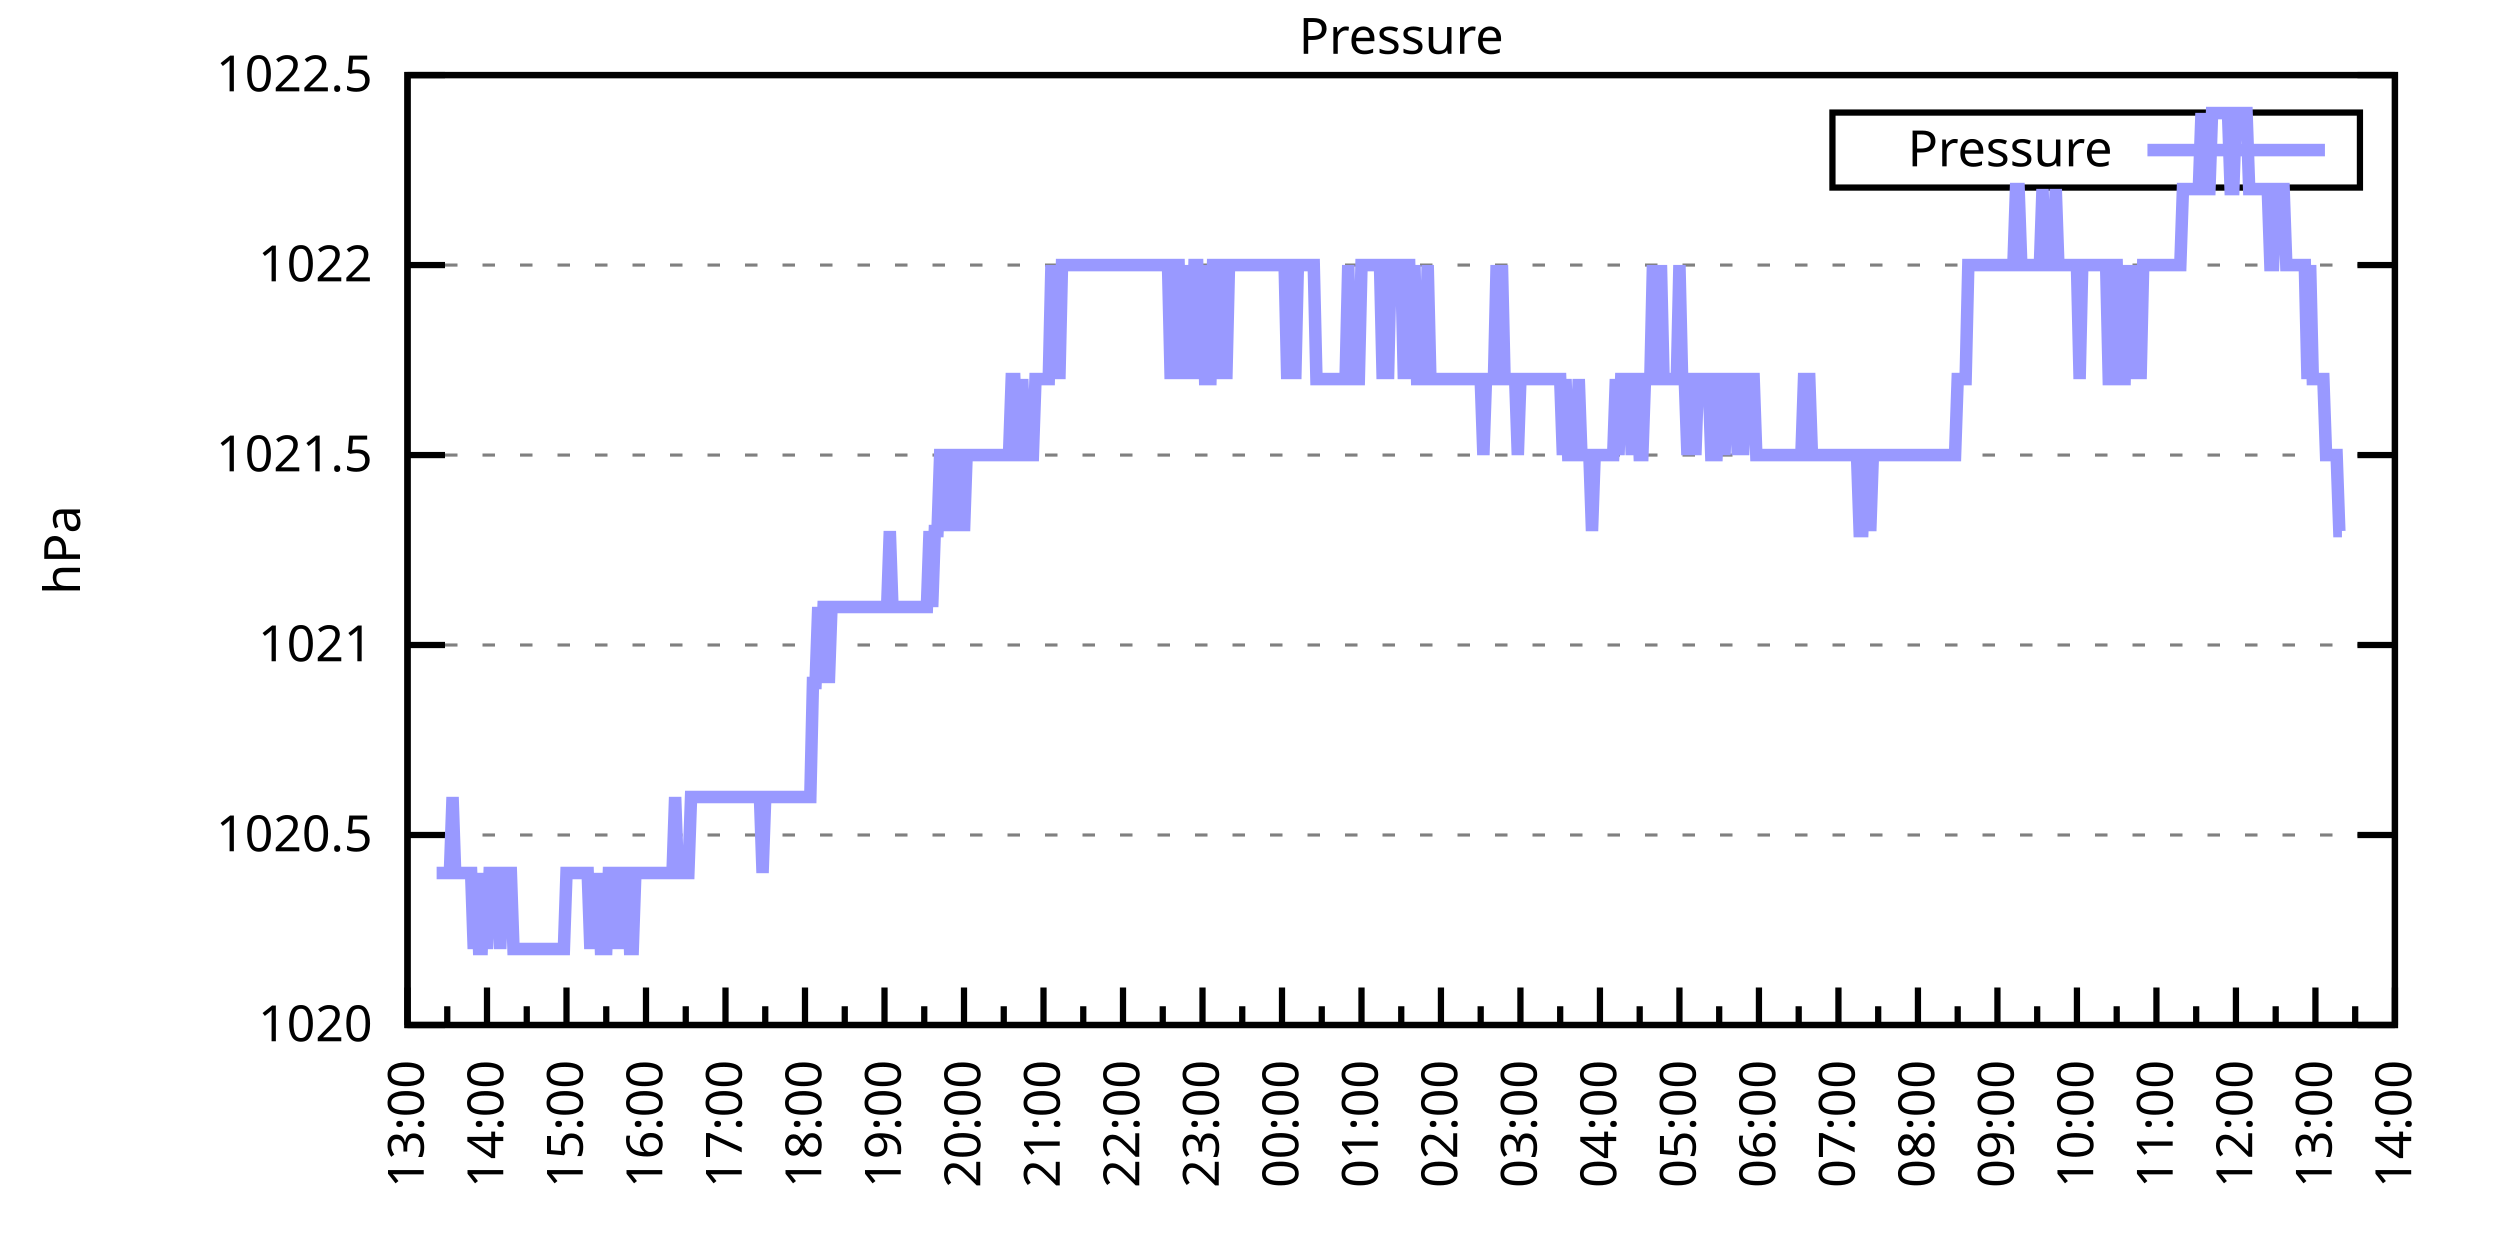
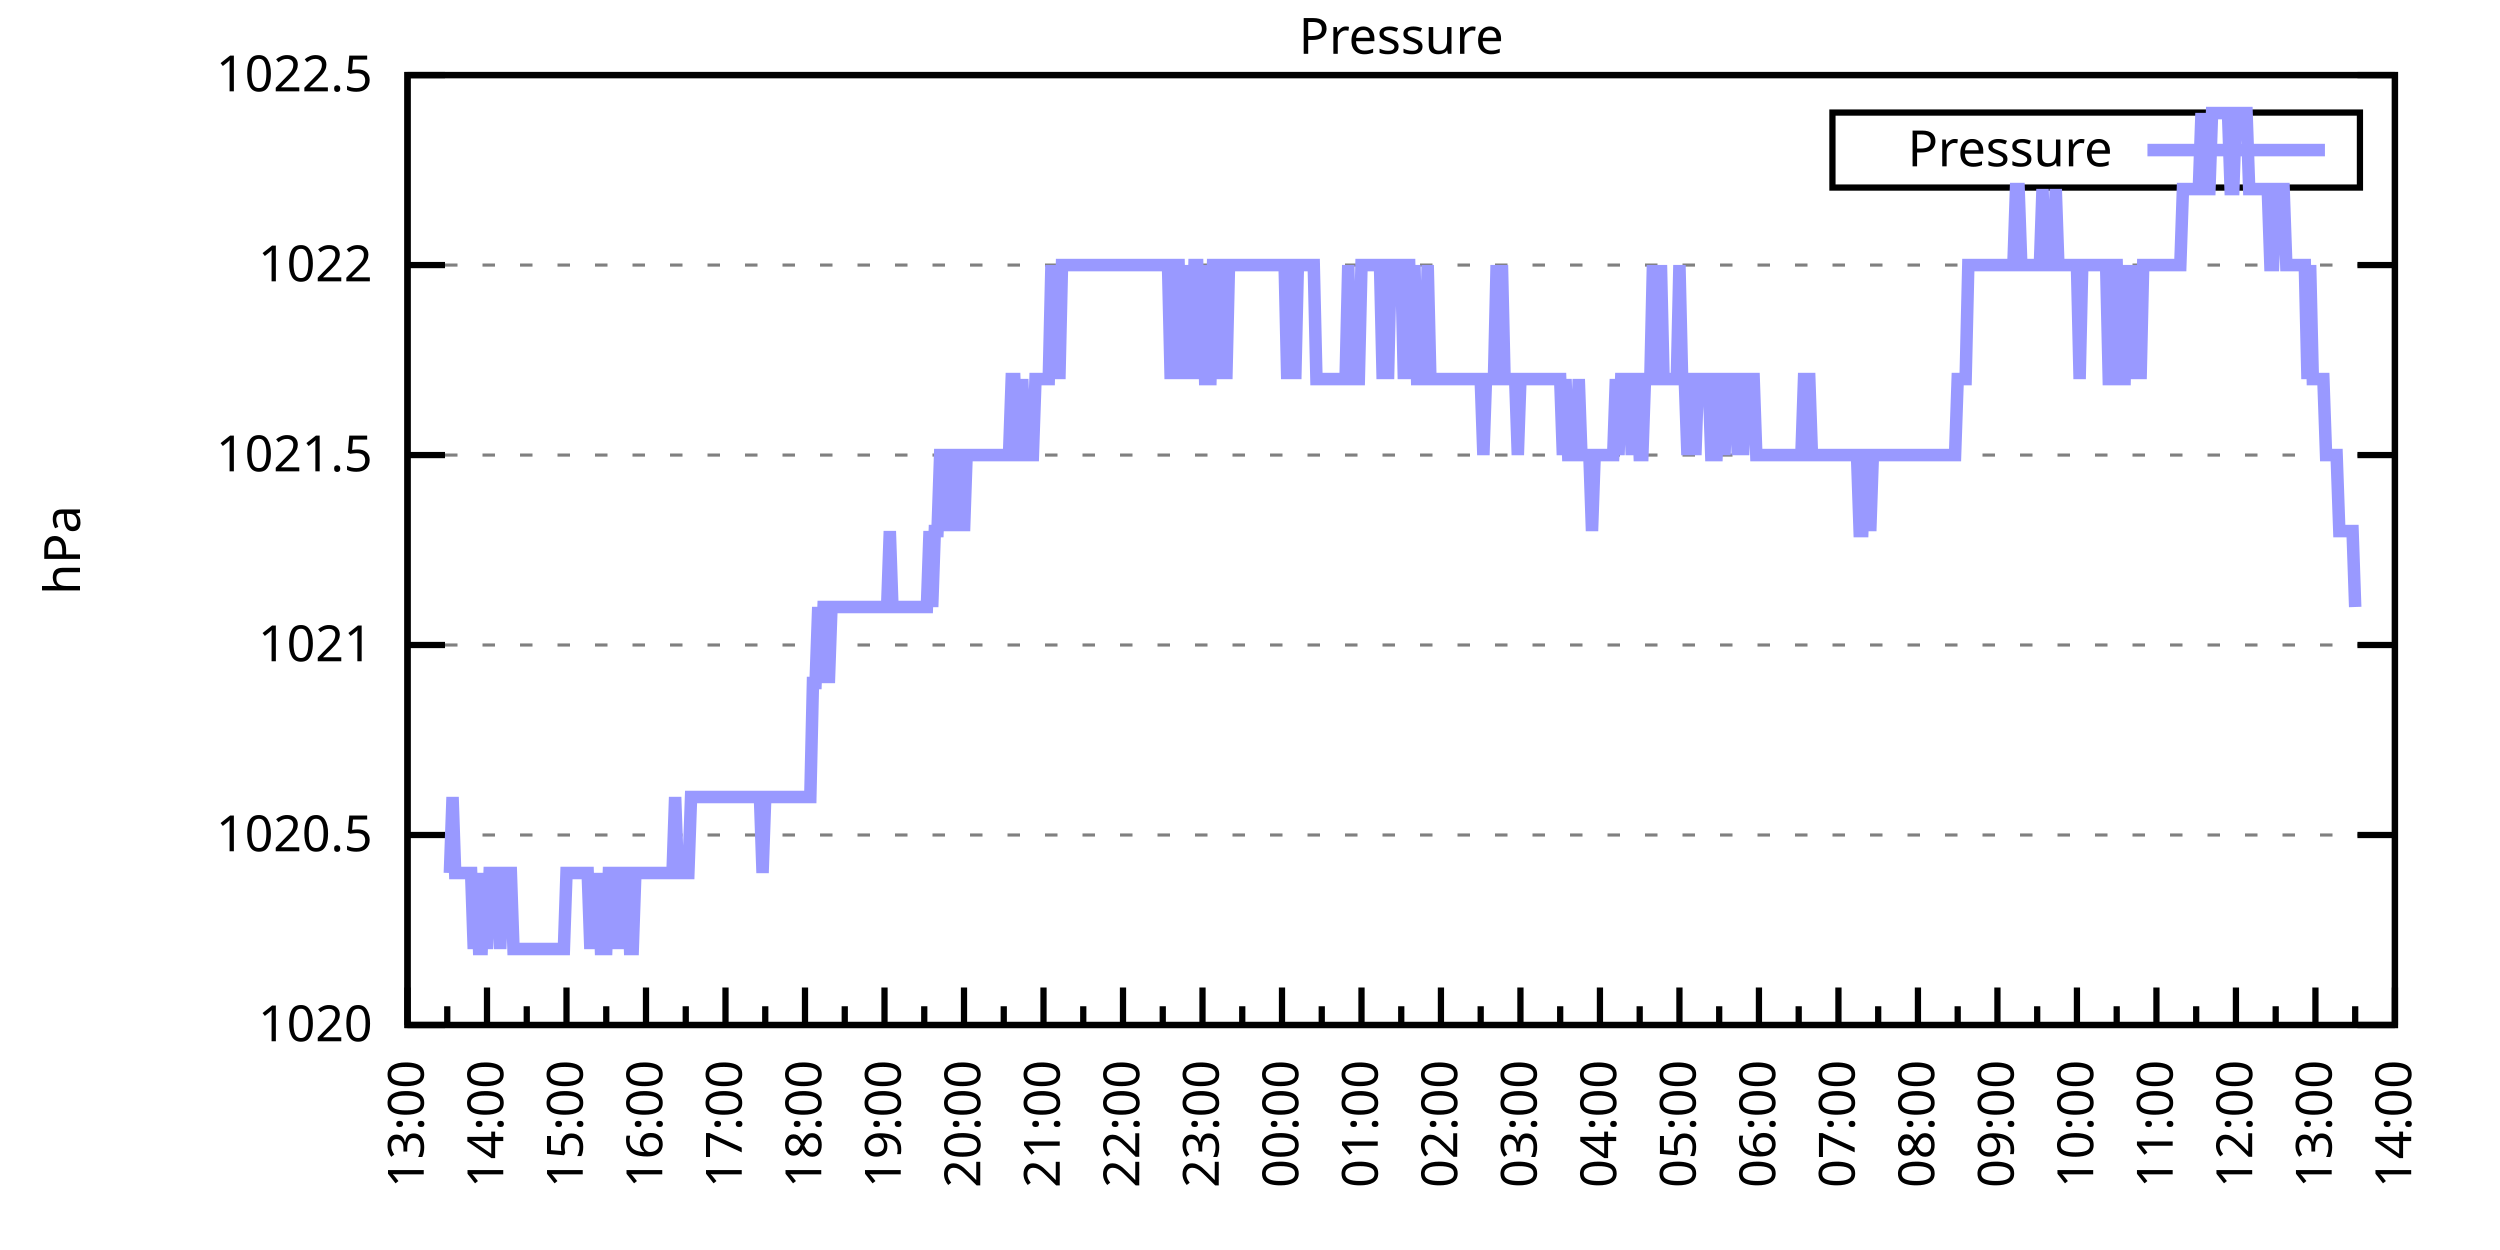
<svg xmlns="http://www.w3.org/2000/svg" xmlns:xlink="http://www.w3.org/1999/xlink" width="400" height="200" viewBox="0 0 400 200">
  <g id="gnuplot_canvas">
    <rect x="0" y="0" width="400" height="200" fill="none" />
    <defs>
      <circle id="gpDot" r="0.5" stroke-width="0.5" stroke="currentColor" />
      <path id="gpPt0" stroke-width="0.333" stroke="currentColor" d="M-1,0 h2 M0,-1 v2" />
      <path id="gpPt1" stroke-width="0.333" stroke="currentColor" d="M-1,-1 L1,1 M1,-1 L-1,1" />
      <path id="gpPt2" stroke-width="0.333" stroke="currentColor" d="M-1,0 L1,0 M0,-1 L0,1 M-1,-1 L1,1 M-1,1 L1,-1" />
      <rect id="gpPt3" stroke-width="0.333" stroke="currentColor" x="-1" y="-1" width="2" height="2" />
      <rect id="gpPt4" stroke-width="0.333" stroke="currentColor" fill="currentColor" x="-1" y="-1" width="2" height="2" />
      <circle id="gpPt5" stroke-width="0.333" stroke="currentColor" cx="0" cy="0" r="1" />
      <use xlink:href="#gpPt5" id="gpPt6" fill="currentColor" stroke="none" />
      <path id="gpPt7" stroke-width="0.333" stroke="currentColor" d="M0,-1.33 L-1.33,0.67 L1.33,0.67 z" />
      <use xlink:href="#gpPt7" id="gpPt8" fill="currentColor" stroke="none" />
      <use xlink:href="#gpPt7" id="gpPt9" stroke="currentColor" transform="rotate(180)" />
      <use xlink:href="#gpPt9" id="gpPt10" fill="currentColor" stroke="none" />
      <use xlink:href="#gpPt3" id="gpPt11" stroke="currentColor" transform="rotate(45)" />
      <use xlink:href="#gpPt11" id="gpPt12" fill="currentColor" stroke="none" />
      <path id="gpPt13" stroke-width="0.333" stroke="currentColor" d="M0,1.330 L1.265,0.411 L0.782,-1.067 L-0.782,-1.076 L-1.265,0.411 z" />
      <use xlink:href="#gpPt13" id="gpPt14" fill="currentColor" stroke="none" />
      <filter id="textbox" filterUnits="objectBoundingBox" x="0" y="0" height="1" width="1">
        <feFlood flood-color="white" flood-opacity="1" result="bgnd" />
        <feComposite in="SourceGraphic" in2="bgnd" operator="atop" />
      </filter>
      <filter id="greybox" filterUnits="objectBoundingBox" x="0" y="0" height="1" width="1">
        <feFlood flood-color="lightgrey" flood-opacity="1" result="grey" />
        <feComposite in="SourceGraphic" in2="grey" operator="atop" />
      </filter>
    </defs>
    <g fill="none" color="white" stroke="currentColor" stroke-width="1.00" stroke-linecap="butt" stroke-linejoin="miter">
</g>
    <g fill="none" color="black" stroke="currentColor" stroke-width="1.00" stroke-linecap="butt" stroke-linejoin="miter">
      <g stroke="none" shape-rendering="crispEdges">
        <polygon fill="rgb(255, 255, 255)" points="65.20,164.00 383.18,164.00 383.18,12.02 65.20,12.02 " />
      </g>
    </g>
    <g fill="none" color="black" stroke="currentColor" stroke-width="1.00" stroke-linecap="butt" stroke-linejoin="miter">
</g>
    <g fill="none" color="black" stroke="black" stroke-width="0.50" stroke-linecap="butt" stroke-linejoin="miter">
</g>
    <g fill="none" color="gray" stroke="currentColor" stroke-width="0.50" stroke-linecap="butt" stroke-linejoin="miter">
      <path stroke="gray" stroke-dasharray="2,4" class="gridline" d="M65.20,164.00 L383.19,164.00  " />
    </g>
    <g fill="none" color="gray" stroke="gray" stroke-width="1.00" stroke-linecap="butt" stroke-linejoin="miter">
</g>
    <g fill="none" color="black" stroke="currentColor" stroke-width="1.00" stroke-linecap="butt" stroke-linejoin="miter">
      <path stroke="black" d="M65.20,164.00 L71.20,164.00 M383.19,164.00 L377.19,164.00  " />
      <g transform="translate(59.60,166.60)" stroke="none" fill="black" font-family="Sans" font-size="8.00" text-anchor="end">
        <text>
          <tspan font-family="Sans"> 1020</tspan>
        </text>
      </g>
    </g>
    <g fill="none" color="black" stroke="currentColor" stroke-width="1.00" stroke-linecap="butt" stroke-linejoin="miter">
</g>
    <g fill="none" color="black" stroke="black" stroke-width="0.50" stroke-linecap="butt" stroke-linejoin="miter">
</g>
    <g fill="none" color="gray" stroke="currentColor" stroke-width="0.50" stroke-linecap="butt" stroke-linejoin="miter">
      <path stroke="gray" stroke-dasharray="2,4" class="gridline" d="M65.20,133.60 L383.19,133.60  " />
    </g>
    <g fill="none" color="gray" stroke="gray" stroke-width="1.00" stroke-linecap="butt" stroke-linejoin="miter">
</g>
    <g fill="none" color="black" stroke="currentColor" stroke-width="1.00" stroke-linecap="butt" stroke-linejoin="miter">
      <path stroke="black" d="M65.20,133.60 L71.20,133.60 M383.19,133.60 L377.19,133.60  " />
      <g transform="translate(59.60,136.20)" stroke="none" fill="black" font-family="Sans" font-size="8.00" text-anchor="end">
        <text>
          <tspan font-family="Sans"> 1020.5</tspan>
        </text>
      </g>
    </g>
    <g fill="none" color="black" stroke="currentColor" stroke-width="1.00" stroke-linecap="butt" stroke-linejoin="miter">
</g>
    <g fill="none" color="black" stroke="black" stroke-width="0.50" stroke-linecap="butt" stroke-linejoin="miter">
</g>
    <g fill="none" color="gray" stroke="currentColor" stroke-width="0.50" stroke-linecap="butt" stroke-linejoin="miter">
      <path stroke="gray" stroke-dasharray="2,4" class="gridline" d="M65.20,103.20 L383.19,103.20  " />
    </g>
    <g fill="none" color="gray" stroke="gray" stroke-width="1.00" stroke-linecap="butt" stroke-linejoin="miter">
</g>
    <g fill="none" color="black" stroke="currentColor" stroke-width="1.00" stroke-linecap="butt" stroke-linejoin="miter">
      <path stroke="black" d="M65.20,103.20 L71.20,103.20 M383.19,103.20 L377.19,103.20  " />
      <g transform="translate(59.60,105.80)" stroke="none" fill="black" font-family="Sans" font-size="8.00" text-anchor="end">
        <text>
          <tspan font-family="Sans"> 1021</tspan>
        </text>
      </g>
    </g>
    <g fill="none" color="black" stroke="currentColor" stroke-width="1.00" stroke-linecap="butt" stroke-linejoin="miter">
</g>
    <g fill="none" color="black" stroke="black" stroke-width="0.50" stroke-linecap="butt" stroke-linejoin="miter">
</g>
    <g fill="none" color="gray" stroke="currentColor" stroke-width="0.50" stroke-linecap="butt" stroke-linejoin="miter">
      <path stroke="gray" stroke-dasharray="2,4" class="gridline" d="M65.20,72.81 L383.19,72.81  " />
    </g>
    <g fill="none" color="gray" stroke="gray" stroke-width="1.00" stroke-linecap="butt" stroke-linejoin="miter">
</g>
    <g fill="none" color="black" stroke="currentColor" stroke-width="1.00" stroke-linecap="butt" stroke-linejoin="miter">
      <path stroke="black" d="M65.20,72.81 L71.20,72.81 M383.19,72.81 L377.19,72.81  " />
      <g transform="translate(59.60,75.41)" stroke="none" fill="black" font-family="Sans" font-size="8.00" text-anchor="end">
        <text>
          <tspan font-family="Sans"> 1021.5</tspan>
        </text>
      </g>
    </g>
    <g fill="none" color="black" stroke="currentColor" stroke-width="1.00" stroke-linecap="butt" stroke-linejoin="miter">
</g>
    <g fill="none" color="black" stroke="black" stroke-width="0.50" stroke-linecap="butt" stroke-linejoin="miter">
</g>
    <g fill="none" color="gray" stroke="currentColor" stroke-width="0.50" stroke-linecap="butt" stroke-linejoin="miter">
      <path stroke="gray" stroke-dasharray="2,4" class="gridline" d="M65.20,42.41 L383.19,42.41  " />
    </g>
    <g fill="none" color="gray" stroke="gray" stroke-width="1.00" stroke-linecap="butt" stroke-linejoin="miter">
</g>
    <g fill="none" color="black" stroke="currentColor" stroke-width="1.00" stroke-linecap="butt" stroke-linejoin="miter">
      <path stroke="black" d="M65.20,42.41 L71.20,42.41 M383.19,42.41 L377.19,42.41  " />
      <g transform="translate(59.60,45.01)" stroke="none" fill="black" font-family="Sans" font-size="8.00" text-anchor="end">
        <text>
          <tspan font-family="Sans"> 1022</tspan>
        </text>
      </g>
    </g>
    <g fill="none" color="black" stroke="currentColor" stroke-width="1.00" stroke-linecap="butt" stroke-linejoin="miter">
</g>
    <g fill="none" color="black" stroke="black" stroke-width="0.50" stroke-linecap="butt" stroke-linejoin="miter">
</g>
    <g fill="none" color="gray" stroke="currentColor" stroke-width="0.50" stroke-linecap="butt" stroke-linejoin="miter">
      <path stroke="gray" stroke-dasharray="2,4" class="gridline" d="M65.20,12.01 L383.19,12.01  " />
    </g>
    <g fill="none" color="gray" stroke="gray" stroke-width="1.00" stroke-linecap="butt" stroke-linejoin="miter">
</g>
    <g fill="none" color="black" stroke="currentColor" stroke-width="1.00" stroke-linecap="butt" stroke-linejoin="miter">
      <path stroke="black" d="M65.20,12.01 L71.20,12.01 M383.19,12.01 L377.19,12.01  " />
      <g transform="translate(59.60,14.61)" stroke="none" fill="black" font-family="Sans" font-size="8.00" text-anchor="end">
        <text>
          <tspan font-family="Sans"> 1022.5</tspan>
        </text>
      </g>
    </g>
    <g fill="none" color="black" stroke="currentColor" stroke-width="1.00" stroke-linecap="butt" stroke-linejoin="miter">
      <path stroke="black" d="M65.20,164.00 L65.20,158.00  " />
      <g transform="translate(67.80,169.60) rotate(270)" stroke="none" fill="black" font-family="Sans" font-size="8.00" text-anchor="end">
        <text>
          <tspan font-family="Sans">13:00</tspan>
        </text>
      </g>
    </g>
    <g fill="none" color="black" stroke="currentColor" stroke-width="1.00" stroke-linecap="butt" stroke-linejoin="miter">
      <path stroke="black" d="M71.56,164.00 L71.56,161.00 M77.92,164.00 L77.92,158.00  " />
      <g transform="translate(80.52,169.60) rotate(270)" stroke="none" fill="black" font-family="Sans" font-size="8.00" text-anchor="end">
        <text>
          <tspan font-family="Sans">14:00</tspan>
        </text>
      </g>
    </g>
    <g fill="none" color="black" stroke="currentColor" stroke-width="1.00" stroke-linecap="butt" stroke-linejoin="miter">
      <path stroke="black" d="M84.28,164.00 L84.28,161.00 M90.64,164.00 L90.64,158.00  " />
      <g transform="translate(93.24,169.60) rotate(270)" stroke="none" fill="black" font-family="Sans" font-size="8.00" text-anchor="end">
        <text>
          <tspan font-family="Sans">15:00</tspan>
        </text>
      </g>
    </g>
    <g fill="none" color="black" stroke="currentColor" stroke-width="1.00" stroke-linecap="butt" stroke-linejoin="miter">
      <path stroke="black" d="M97.00,164.00 L97.00,161.00 M103.36,164.00 L103.36,158.00  " />
      <g transform="translate(105.96,169.60) rotate(270)" stroke="none" fill="black" font-family="Sans" font-size="8.00" text-anchor="end">
        <text>
          <tspan font-family="Sans">16:00</tspan>
        </text>
      </g>
    </g>
    <g fill="none" color="black" stroke="currentColor" stroke-width="1.00" stroke-linecap="butt" stroke-linejoin="miter">
      <path stroke="black" d="M109.72,164.00 L109.72,161.00 M116.08,164.00 L116.08,158.00  " />
      <g transform="translate(118.68,169.60) rotate(270)" stroke="none" fill="black" font-family="Sans" font-size="8.00" text-anchor="end">
        <text>
          <tspan font-family="Sans">17:00</tspan>
        </text>
      </g>
    </g>
    <g fill="none" color="black" stroke="currentColor" stroke-width="1.00" stroke-linecap="butt" stroke-linejoin="miter">
      <path stroke="black" d="M122.44,164.00 L122.44,161.00 M128.80,164.00 L128.80,158.00  " />
      <g transform="translate(131.40,169.60) rotate(270)" stroke="none" fill="black" font-family="Sans" font-size="8.00" text-anchor="end">
        <text>
          <tspan font-family="Sans">18:00</tspan>
        </text>
      </g>
    </g>
    <g fill="none" color="black" stroke="currentColor" stroke-width="1.00" stroke-linecap="butt" stroke-linejoin="miter">
      <path stroke="black" d="M135.16,164.00 L135.16,161.00 M141.52,164.00 L141.52,158.00  " />
      <g transform="translate(144.12,169.60) rotate(270)" stroke="none" fill="black" font-family="Sans" font-size="8.00" text-anchor="end">
        <text>
          <tspan font-family="Sans">19:00</tspan>
        </text>
      </g>
    </g>
    <g fill="none" color="black" stroke="currentColor" stroke-width="1.00" stroke-linecap="butt" stroke-linejoin="miter">
      <path stroke="black" d="M147.88,164.00 L147.88,161.00 M154.24,164.00 L154.24,158.00  " />
      <g transform="translate(156.84,169.60) rotate(270)" stroke="none" fill="black" font-family="Sans" font-size="8.00" text-anchor="end">
        <text>
          <tspan font-family="Sans">20:00</tspan>
        </text>
      </g>
    </g>
    <g fill="none" color="black" stroke="currentColor" stroke-width="1.00" stroke-linecap="butt" stroke-linejoin="miter">
      <path stroke="black" d="M160.60,164.00 L160.60,161.00 M166.96,164.00 L166.96,158.00  " />
      <g transform="translate(169.56,169.60) rotate(270)" stroke="none" fill="black" font-family="Sans" font-size="8.00" text-anchor="end">
        <text>
          <tspan font-family="Sans">21:00</tspan>
        </text>
      </g>
    </g>
    <g fill="none" color="black" stroke="currentColor" stroke-width="1.00" stroke-linecap="butt" stroke-linejoin="miter">
      <path stroke="black" d="M173.32,164.00 L173.32,161.00 M179.68,164.00 L179.68,158.00  " />
      <g transform="translate(182.28,169.60) rotate(270)" stroke="none" fill="black" font-family="Sans" font-size="8.00" text-anchor="end">
        <text>
          <tspan font-family="Sans">22:00</tspan>
        </text>
      </g>
    </g>
    <g fill="none" color="black" stroke="currentColor" stroke-width="1.00" stroke-linecap="butt" stroke-linejoin="miter">
      <path stroke="black" d="M186.04,164.00 L186.04,161.00 M192.40,164.00 L192.40,158.00  " />
      <g transform="translate(195.00,169.60) rotate(270)" stroke="none" fill="black" font-family="Sans" font-size="8.00" text-anchor="end">
        <text>
          <tspan font-family="Sans">23:00</tspan>
        </text>
      </g>
    </g>
    <g fill="none" color="black" stroke="currentColor" stroke-width="1.00" stroke-linecap="butt" stroke-linejoin="miter">
      <path stroke="black" d="M198.76,164.00 L198.76,161.00 M205.12,164.00 L205.12,158.00  " />
      <g transform="translate(207.72,169.60) rotate(270)" stroke="none" fill="black" font-family="Sans" font-size="8.00" text-anchor="end">
        <text>
          <tspan font-family="Sans">00:00</tspan>
        </text>
      </g>
    </g>
    <g fill="none" color="black" stroke="currentColor" stroke-width="1.00" stroke-linecap="butt" stroke-linejoin="miter">
      <path stroke="black" d="M211.48,164.00 L211.48,161.00 M217.84,164.00 L217.84,158.00  " />
      <g transform="translate(220.44,169.60) rotate(270)" stroke="none" fill="black" font-family="Sans" font-size="8.00" text-anchor="end">
        <text>
          <tspan font-family="Sans">01:00</tspan>
        </text>
      </g>
    </g>
    <g fill="none" color="black" stroke="currentColor" stroke-width="1.00" stroke-linecap="butt" stroke-linejoin="miter">
      <path stroke="black" d="M224.20,164.00 L224.20,161.00 M230.55,164.00 L230.55,158.00  " />
      <g transform="translate(233.15,169.60) rotate(270)" stroke="none" fill="black" font-family="Sans" font-size="8.00" text-anchor="end">
        <text>
          <tspan font-family="Sans">02:00</tspan>
        </text>
      </g>
    </g>
    <g fill="none" color="black" stroke="currentColor" stroke-width="1.00" stroke-linecap="butt" stroke-linejoin="miter">
      <path stroke="black" d="M236.91,164.00 L236.91,161.00 M243.27,164.00 L243.27,158.00  " />
      <g transform="translate(245.87,169.60) rotate(270)" stroke="none" fill="black" font-family="Sans" font-size="8.00" text-anchor="end">
        <text>
          <tspan font-family="Sans">03:00</tspan>
        </text>
      </g>
    </g>
    <g fill="none" color="black" stroke="currentColor" stroke-width="1.00" stroke-linecap="butt" stroke-linejoin="miter">
      <path stroke="black" d="M249.63,164.00 L249.63,161.00 M255.99,164.00 L255.99,158.00  " />
      <g transform="translate(258.59,169.60) rotate(270)" stroke="none" fill="black" font-family="Sans" font-size="8.00" text-anchor="end">
        <text>
          <tspan font-family="Sans">04:00</tspan>
        </text>
      </g>
    </g>
    <g fill="none" color="black" stroke="currentColor" stroke-width="1.00" stroke-linecap="butt" stroke-linejoin="miter">
      <path stroke="black" d="M262.35,164.00 L262.35,161.00 M268.71,164.00 L268.71,158.00  " />
      <g transform="translate(271.31,169.60) rotate(270)" stroke="none" fill="black" font-family="Sans" font-size="8.00" text-anchor="end">
        <text>
          <tspan font-family="Sans">05:00</tspan>
        </text>
      </g>
    </g>
    <g fill="none" color="black" stroke="currentColor" stroke-width="1.00" stroke-linecap="butt" stroke-linejoin="miter">
      <path stroke="black" d="M275.07,164.00 L275.07,161.00 M281.43,164.00 L281.43,158.00  " />
      <g transform="translate(284.03,169.60) rotate(270)" stroke="none" fill="black" font-family="Sans" font-size="8.00" text-anchor="end">
        <text>
          <tspan font-family="Sans">06:00</tspan>
        </text>
      </g>
    </g>
    <g fill="none" color="black" stroke="currentColor" stroke-width="1.00" stroke-linecap="butt" stroke-linejoin="miter">
      <path stroke="black" d="M287.79,164.00 L287.79,161.00 M294.15,164.00 L294.15,158.00  " />
      <g transform="translate(296.75,169.60) rotate(270)" stroke="none" fill="black" font-family="Sans" font-size="8.00" text-anchor="end">
        <text>
          <tspan font-family="Sans">07:00</tspan>
        </text>
      </g>
    </g>
    <g fill="none" color="black" stroke="currentColor" stroke-width="1.00" stroke-linecap="butt" stroke-linejoin="miter">
      <path stroke="black" d="M300.51,164.00 L300.51,161.00 M306.87,164.00 L306.87,158.00  " />
      <g transform="translate(309.47,169.60) rotate(270)" stroke="none" fill="black" font-family="Sans" font-size="8.00" text-anchor="end">
        <text>
          <tspan font-family="Sans">08:00</tspan>
        </text>
      </g>
    </g>
    <g fill="none" color="black" stroke="currentColor" stroke-width="1.00" stroke-linecap="butt" stroke-linejoin="miter">
      <path stroke="black" d="M313.23,164.00 L313.23,161.00 M319.59,164.00 L319.59,158.00  " />
      <g transform="translate(322.19,169.60) rotate(270)" stroke="none" fill="black" font-family="Sans" font-size="8.00" text-anchor="end">
        <text>
          <tspan font-family="Sans">09:00</tspan>
        </text>
      </g>
    </g>
    <g fill="none" color="black" stroke="currentColor" stroke-width="1.00" stroke-linecap="butt" stroke-linejoin="miter">
      <path stroke="black" d="M325.95,164.00 L325.95,161.00 M332.31,164.00 L332.31,158.00  " />
      <g transform="translate(334.91,169.60) rotate(270)" stroke="none" fill="black" font-family="Sans" font-size="8.00" text-anchor="end">
        <text>
          <tspan font-family="Sans">10:00</tspan>
        </text>
      </g>
    </g>
    <g fill="none" color="black" stroke="currentColor" stroke-width="1.00" stroke-linecap="butt" stroke-linejoin="miter">
      <path stroke="black" d="M338.67,164.00 L338.67,161.00 M345.03,164.00 L345.03,158.00  " />
      <g transform="translate(347.63,169.60) rotate(270)" stroke="none" fill="black" font-family="Sans" font-size="8.00" text-anchor="end">
        <text>
          <tspan font-family="Sans">11:00</tspan>
        </text>
      </g>
    </g>
    <g fill="none" color="black" stroke="currentColor" stroke-width="1.00" stroke-linecap="butt" stroke-linejoin="miter">
      <path stroke="black" d="M351.39,164.00 L351.39,161.00 M357.75,164.00 L357.75,158.00  " />
      <g transform="translate(360.35,169.60) rotate(270)" stroke="none" fill="black" font-family="Sans" font-size="8.00" text-anchor="end">
        <text>
          <tspan font-family="Sans">12:00</tspan>
        </text>
      </g>
    </g>
    <g fill="none" color="black" stroke="currentColor" stroke-width="1.00" stroke-linecap="butt" stroke-linejoin="miter">
      <path stroke="black" d="M364.11,164.00 L364.11,161.00 M370.47,164.00 L370.47,158.00  " />
      <g transform="translate(373.07,169.60) rotate(270)" stroke="none" fill="black" font-family="Sans" font-size="8.00" text-anchor="end">
        <text>
          <tspan font-family="Sans">13:00</tspan>
        </text>
      </g>
    </g>
    <g fill="none" color="black" stroke="currentColor" stroke-width="1.00" stroke-linecap="butt" stroke-linejoin="miter">
      <path stroke="black" d="M376.83,164.00 L376.83,161.00 M383.19,164.00 L383.19,158.00  " />
      <g transform="translate(385.79,169.60) rotate(270)" stroke="none" fill="black" font-family="Sans" font-size="8.00" text-anchor="end">
        <text>
          <tspan font-family="Sans">14:00</tspan>
        </text>
      </g>
    </g>
    <g fill="none" color="black" stroke="currentColor" stroke-width="1.00" stroke-linecap="butt" stroke-linejoin="miter">
</g>
    <g fill="none" color="black" stroke="currentColor" stroke-width="1.00" stroke-linecap="butt" stroke-linejoin="miter">
      <path stroke="black" d="M65.20,12.01 L65.20,164.00 L383.19,164.00 L383.19,12.01 L65.20,12.01 Z  " />
    </g>
    <g fill="none" color="black" stroke="currentColor" stroke-width="1.00" stroke-linecap="butt" stroke-linejoin="miter">
      <g transform="translate(12.80,88.01) rotate(270)" stroke="none" fill="black" font-family="Sans" font-size="8.00" text-anchor="middle">
        <text>
          <tspan font-family="Sans">hPa</tspan>
        </text>
      </g>
    </g>
    <g fill="none" color="black" stroke="currentColor" stroke-width="1.00" stroke-linecap="butt" stroke-linejoin="miter">
</g>
    <g fill="none" color="black" stroke="currentColor" stroke-width="1.00" stroke-linecap="butt" stroke-linejoin="miter">
      <path stroke="black" d="M293.19,30.01 L293.19,18.01 L377.59,18.01 L377.59,30.01 L293.19,30.01 Z  " />
    </g>
    <g id="Pressure_plot_1">
      <g fill="none" color="white" stroke="black" stroke-width="2.00" stroke-linecap="butt" stroke-linejoin="miter">
</g>
      <g fill="none" color="black" stroke="currentColor" stroke-width="2.00" stroke-linecap="butt" stroke-linejoin="miter">
        <g transform="translate(337.99,26.61)" stroke="none" fill="black" font-family="Sans" font-size="8.00" text-anchor="end">
          <text>
            <tspan font-family="Sans">Pressure</tspan>
          </text>
        </g>
      </g>
      <g fill="none" color="black" stroke="currentColor" stroke-width="2.00" stroke-linecap="butt" stroke-linejoin="miter">
-         <path stroke="rgb(153, 153, 255)" d="M343.59,24.01 L371.99,24.01 M69.86,139.68 L70.29,139.68 L70.71,139.68 L71.14,139.68 L71.56,139.68 L71.98,139.68   L72.41,127.52 L72.83,139.68 L73.26,139.68 L73.68,139.68 L74.10,139.68 L74.53,139.68 L74.95,139.68 L75.38,139.68   L75.80,151.84 L76.22,139.68 L76.65,151.84 L77.07,151.84 L77.50,139.68 L77.92,151.84 L78.34,139.68 L78.77,139.68   L79.19,139.68 L79.62,139.68 L80.04,151.84 L80.46,139.68 L80.89,139.68 L81.31,139.68 L81.74,139.68 L82.16,151.84   L82.58,151.84 L83.01,151.84 L83.43,151.84 L83.86,151.84 L84.28,151.84 L84.70,151.84 L85.13,151.84 L85.55,151.84   L85.98,151.84 L86.40,151.84 L86.82,151.84 L87.25,151.84 L87.67,151.84 L88.10,151.84 L88.52,151.84 L88.94,151.84   L89.37,151.84 L89.79,151.84 L90.22,151.84 L90.64,139.68 L91.06,139.68 L91.49,139.68 L91.91,139.68 L92.34,139.68   L92.76,139.68 L93.18,139.68 L93.61,139.68 L94.03,139.68 L94.46,151.84 L94.88,139.68 L95.30,151.84 L95.73,139.68   L96.15,151.84 L96.58,151.84 L97.00,151.84 L97.42,139.68 L97.85,139.68 L98.27,151.84 L98.69,139.68 L99.12,139.68   L99.54,151.84 L99.97,139.68 L100.39,139.68 L100.81,151.84 L101.24,151.84 L101.66,139.68 L102.09,139.68 L102.51,139.68   L102.93,139.68 L103.36,139.68 L103.78,139.68 L104.21,139.68 L104.63,139.68 L105.05,139.68 L105.48,139.68 L105.90,139.68   L106.33,139.68 L106.75,139.68 L107.17,139.68 L107.60,139.68 L108.02,127.52 L108.45,139.68 L108.87,139.68 L109.29,139.68   L109.72,139.68 L110.14,139.68 L110.57,127.52 L110.99,127.52 L111.41,127.52 L111.84,127.52 L112.26,127.52 L112.69,127.52   L113.11,127.52 L113.53,127.52 L113.96,127.52 L114.38,127.52 L114.81,127.52 L115.23,127.52 L115.65,127.52 L116.08,127.52   L116.50,127.52 L116.93,127.52 L117.35,127.52 L117.77,127.52 L118.20,127.52 L118.62,127.52 L119.05,127.52 L119.47,127.52   L119.89,127.52 L120.32,127.52 L120.74,127.52 L121.17,127.52 L121.59,127.52 L122.01,139.68 L122.44,127.52 L122.86,127.52   L123.29,127.52 L123.71,127.52 L124.13,127.52 L124.56,127.52 L124.98,127.52 L125.41,127.52 L125.83,127.52 L126.25,127.52   L126.68,127.52 L127.10,127.52 L127.53,127.52 L127.95,127.52 L128.37,127.52 L128.80,127.52 L129.22,127.52 L129.65,127.52   L130.07,109.28 L130.49,109.28 L130.92,97.12 L131.34,109.28 L131.77,97.12 L132.19,97.12 L132.61,109.28 L133.04,97.12   L133.46,97.12 L133.89,97.12 L134.31,97.12 L134.73,97.12 L135.16,97.12 L135.58,97.12 L136.01,97.12 L136.43,97.12   L136.85,97.12 L137.28,97.12 L137.70,97.12 L138.13,97.12 L138.55,97.12 L138.97,97.12 L139.40,97.12 L139.82,97.12   L140.25,97.12 L140.67,97.12 L141.09,97.12 L141.52,97.12 L141.94,97.12 L142.37,84.97 L142.79,97.12 L143.21,97.12   L143.64,97.12 L144.06,97.12 L144.49,97.12 L144.91,97.12 L145.33,97.12 L145.76,97.12 L146.18,97.12 L146.61,97.12   L147.03,97.12 L147.45,97.12 L147.88,97.12 L148.30,97.12 L148.73,84.97 L149.15,97.12 L149.57,84.97 L150.00,84.97   L150.42,72.81 L150.85,72.81 L151.27,84.97 L151.69,72.81 L152.12,72.81 L152.54,72.81 L152.97,84.97 L153.39,72.81   L153.81,72.81 L154.24,84.97 L154.66,72.81 L155.09,72.81 L155.51,72.81 L155.93,72.81 L156.36,72.81 L156.78,72.81   L157.21,72.81 L157.63,72.81 L158.05,72.81 L158.48,72.81 L158.90,72.81 L159.33,72.81 L159.75,72.81 L160.17,72.81   L160.60,72.81 L161.02,72.81 L161.44,72.81 L161.87,60.65 L162.29,60.65 L162.72,72.81 L163.14,72.81 L163.56,60.65   L163.99,72.81 L164.41,72.81 L164.84,72.81 L165.26,72.81 L165.68,60.65 L166.11,60.65 L166.53,60.65 L166.96,60.65   L167.38,60.65 L167.80,60.65 L168.23,42.41 L168.65,60.65 L169.08,42.41 L169.50,60.65 L169.92,42.41 L170.35,42.41   L170.77,42.41 L171.20,42.41 L171.62,42.41 L172.04,42.41 L172.47,42.41 L172.89,42.41 L173.32,42.41 L173.74,42.41   L174.16,42.41 L174.59,42.41 L175.01,42.41 L175.44,42.41 L175.86,42.41 L176.28,42.41 L176.71,42.41 L177.13,42.41   L177.56,42.41 L177.98,42.41 L178.40,42.41 L178.83,42.41 L179.25,42.41 L179.68,42.41 L180.10,42.41 L180.52,42.41   L180.95,42.41 L181.37,42.41 L181.80,42.41 L182.22,42.41 L182.64,42.41 L183.07,42.41 L183.49,42.41 L183.92,42.41   L184.34,42.41 L184.76,42.41 L185.19,42.41 L185.61,42.41 L186.04,42.41 L186.46,42.41 L186.88,42.41 L187.31,60.65   L187.73,42.41 L188.16,42.41 L188.58,42.41 L189.00,60.65 L189.43,42.41 L189.85,60.65 L190.28,42.41 L190.70,60.65   L191.12,42.41 L191.55,42.41 L191.97,60.65 L192.40,42.41 L192.82,60.65 L193.24,60.65 L193.67,60.65 L194.09,42.41   L194.52,42.41 L194.94,42.41 L195.36,60.65 L195.79,42.41 L196.21,60.65 L196.64,42.41 L197.06,42.41 L197.48,42.41   L197.91,42.41 L198.76,42.41 L199.60,42.41 L200.03,42.41 L200.45,42.41 L200.88,42.41 L201.30,42.41 L201.72,42.41   L202.15,42.41 L202.57,42.41 L203.00,42.41 L203.42,42.41 L203.84,42.41 L204.27,42.41 L204.69,42.41 L205.12,42.41   L205.54,42.41 L205.96,60.65 L206.39,42.41 L206.81,42.41 L207.24,60.65 L207.66,42.41 L208.08,42.41 L208.51,42.41   L208.93,42.41 L209.36,42.41 L209.78,42.41 L210.20,42.41 L210.63,60.65 L211.05,60.65 L211.48,60.65 L211.90,60.65   L212.32,60.65 L212.75,60.65 L213.17,60.65 L213.60,60.65 L214.02,60.65 L214.44,60.65 L214.87,60.65 L215.29,60.65   L215.72,42.41 L216.14,60.65 L216.56,60.65 L216.99,60.65 L217.41,60.65 L217.84,42.41 L218.26,42.41 L218.68,42.41   L219.11,42.41 L219.53,42.41 L219.96,42.41 L220.38,42.41 L220.80,42.41 L221.23,60.65 L221.65,42.41 L222.08,60.65   L222.50,42.41 L222.92,42.41 L223.35,42.41 L223.77,42.41 L224.20,42.41 L224.62,60.65 L225.04,42.41 L225.47,42.41   L225.89,60.65 L226.31,42.41 L226.74,60.65 L227.16,60.65 L227.59,60.65 L228.01,60.65 L228.43,42.41 L228.86,60.65   L229.28,60.65 L229.71,60.65 L230.13,60.65 L230.55,60.65 L230.98,60.65 L231.40,60.65 L231.83,60.65 L232.25,60.65   L232.67,60.65 L233.10,60.65 L233.52,60.65 L233.95,60.65 L234.37,60.65 L234.79,60.65 L235.22,60.65 L235.64,60.65   L236.07,60.65 L236.49,60.65 L236.91,60.65 L237.34,72.81 L237.76,60.65 L238.19,60.65 L238.61,60.65 L239.03,60.65   L239.46,42.41 L239.88,60.65 L240.31,42.41 L240.73,60.65 L241.15,60.65 L241.58,60.65 L242.00,60.65 L242.43,60.65   L242.85,72.81 L243.27,60.65 L243.70,60.65 L244.12,60.65 L244.55,60.65 L244.97,60.65 L245.39,60.65 L245.82,60.65   L246.24,60.65 L246.67,60.65 L247.09,60.65 L247.51,60.65 L247.94,60.65 L248.36,60.65 L248.79,60.65 L249.21,60.65   L249.63,60.65 L250.06,72.81 L250.48,60.65 L250.91,72.81 L251.33,72.81 L251.75,72.81 L252.18,72.81 L252.60,60.65   L253.03,72.81 L253.45,72.81 L253.87,72.81 L254.30,72.81 L254.72,84.97 L255.15,72.81 L255.57,72.81 L255.99,72.81   L256.42,72.81 L256.84,72.81 L257.27,72.81 L257.69,72.81 L258.11,72.81 L258.54,60.65 L258.96,72.81 L259.39,60.65   L259.81,60.65 L260.23,60.65 L260.66,60.65 L261.08,72.81 L261.51,60.65 L261.93,60.65 L262.35,72.81 L262.78,72.81   L263.20,60.65 L263.63,60.65 L264.05,60.65 L264.47,42.41 L264.90,60.65 L265.32,60.65 L265.75,42.41 L266.17,60.65   L266.59,60.65 L267.02,60.65 L267.44,60.65 L267.87,60.65 L268.29,60.65 L268.71,42.41 L269.14,60.65 L269.56,60.65   L269.99,72.81 L270.41,60.65 L270.83,60.65 L271.26,72.81 L271.68,60.65 L272.11,60.65 L272.53,60.65 L272.95,60.65   L273.38,60.65 L273.80,72.81 L274.23,72.81 L274.65,72.81 L275.07,60.65 L275.50,60.65 L275.92,72.81 L276.35,60.65   L276.77,60.65 L277.19,60.65 L277.62,60.65 L278.04,72.81 L278.47,60.65 L278.89,72.81 L279.31,60.65 L279.74,60.65   L280.16,60.65 L280.59,60.65 L281.01,72.81 L281.43,72.81 L281.86,72.81 L282.28,72.81 L282.71,72.81 L283.13,72.81   L283.55,72.81 L283.98,72.81 L284.40,72.81 L284.83,72.81 L285.25,72.81 L285.67,72.81 L286.10,72.81 L286.52,72.81   L286.95,72.81 L287.37,72.81 L287.79,72.81 L288.22,72.81 L288.64,60.65 L289.06,60.65 L289.49,60.65 L289.91,72.81   L290.34,72.81 L290.76,72.81 L291.18,72.81 L291.61,72.81 L292.03,72.81 L292.46,72.81 L292.88,72.81 L293.30,72.81   L293.73,72.81 L294.15,72.81 L294.58,72.81 L295.00,72.81 L295.42,72.81 L295.85,72.81 L296.27,72.81 L296.70,72.81   L297.12,72.81 L297.54,84.97 L297.97,84.97 L298.39,72.81 L298.82,72.81 L299.24,84.97 L299.66,72.81 L300.09,72.81   L300.51,72.81 L300.94,72.81 L301.36,72.81 L301.78,72.81 L302.21,72.81 L302.63,72.81 L303.06,72.81 L303.48,72.81   L303.90,72.81 L304.33,72.81 L304.75,72.81 L305.18,72.81 L305.60,72.81 L306.02,72.81 L306.45,72.81 L306.87,72.81   L307.30,72.81 L307.72,72.81 L308.14,72.81 L308.57,72.81 L308.99,72.81 L309.42,72.81 L309.84,72.81 L310.26,72.81   L310.69,72.81 L311.11,72.81 L311.54,72.81 L311.96,72.81 L312.38,72.81 L312.81,72.81 L313.23,60.65 L313.66,60.65   L314.08,60.65 L314.50,60.65 L314.93,42.41 L315.35,42.41 L315.78,42.41 L316.20,42.41 L316.62,42.41 L317.05,42.41   L317.47,42.41 L317.90,42.41 L318.32,42.41 L318.74,42.41 L319.17,42.41 L319.59,42.41 L320.02,42.41 L320.44,42.41   L320.86,42.41 L321.29,42.41 L321.71,42.41 L322.14,42.41 L322.56,30.25 L322.98,30.25 L323.41,42.41 L323.83,42.41   L324.26,42.41 L324.68,42.41 L325.10,42.41 L325.53,42.41 L325.95,42.41 L326.38,42.41 L326.80,30.25 L327.22,42.41   L327.65,42.41 L328.07,42.41 L328.50,42.41 L328.92,30.25 L329.34,42.41 L329.77,42.41 L330.19,42.41 L330.62,42.41   L331.04,42.41 L331.46,42.41 L331.89,42.41 L332.31,42.41 L332.74,60.65 L333.16,42.41 L333.58,42.41 L334.01,42.41   L334.43,42.41 L334.86,42.41 L335.28,42.41 L335.70,42.41 L336.13,42.41 L336.55,42.41 L336.98,42.41 L337.40,60.65   L337.82,60.65 L338.25,42.41 L338.67,42.41 L339.10,60.65 L339.52,60.65 L339.94,60.65 L340.37,42.41 L340.79,60.65   L341.22,42.41 L341.64,60.65 L342.06,42.41 L342.49,60.65 L342.91,42.41 L343.34,42.41 L343.76,42.41 L344.18,42.41   L344.61,42.41 L345.03,42.41 L345.46,42.41 L345.88,42.41 L346.30,42.41 L346.73,42.41 L347.15,42.41 L347.58,42.41   L348.00,42.41 L348.42,42.41 L348.85,42.41 L349.27,30.25 L349.70,30.25 L350.12,30.25 L350.54,30.25 L350.97,30.25   L351.39,30.25 L351.81,30.25 L352.24,18.09 L352.66,30.25 L353.09,30.25 L353.51,30.25 L353.93,18.09 L354.36,18.09   L354.78,18.09 L355.21,18.09 L355.63,18.09 L356.05,18.09 L356.48,18.09 L356.90,30.25 L357.33,30.25 L357.75,18.09   L358.17,18.09 L358.60,18.09 L359.02,18.09 L359.45,18.09 L359.87,30.25 L360.29,30.25 L360.72,30.25 L361.14,30.25   L361.57,30.25 L361.99,30.25 L362.41,30.25 L362.84,30.25 L363.26,42.41 L363.69,42.41 L364.11,30.25 L364.53,30.25   L364.96,30.25 L365.38,30.25 L365.81,42.41 L366.23,42.41 L366.65,42.41 L367.08,42.41 L367.50,42.41 L367.93,42.41   L368.35,42.41 L368.77,42.41 L369.20,60.65 L369.62,42.41 L370.05,60.65 L370.47,60.65 L370.89,60.65 L371.32,60.65   L371.74,60.65 L372.17,72.81 L372.59,72.81 L373.01,72.81 L373.44,72.81 L373.86,72.81 L374.29,84.97 L374.71,84.97    " />
+         <path stroke="rgb(153, 153, 255)" d="M343.59,24.01 L371.99,24.01 M71.98,139.68 L72.41,127.52 L72.83,139.68 L73.26,139.68 L73.68,139.68 L74.10,139.68   L74.53,139.68 L74.95,139.68 L75.38,139.68 L75.80,151.84 L76.22,139.68 L76.65,151.84 L77.07,151.84 L77.50,139.68   L77.92,151.84 L78.34,139.68 L78.77,139.68 L79.19,139.68 L79.62,139.68 L80.04,151.84 L80.46,139.68 L80.89,139.68   L81.31,139.68 L81.74,139.68 L82.16,151.84 L82.58,151.84 L83.01,151.84 L83.43,151.84 L83.86,151.84 L84.28,151.84   L84.70,151.84 L85.13,151.84 L85.55,151.84 L85.98,151.84 L86.40,151.84 L86.82,151.84 L87.25,151.84 L87.67,151.84   L88.10,151.84 L88.52,151.84 L88.94,151.84 L89.37,151.84 L89.79,151.84 L90.22,151.84 L90.64,139.68 L91.06,139.68   L91.49,139.68 L91.91,139.68 L92.34,139.68 L92.76,139.68 L93.18,139.68 L93.61,139.68 L94.03,139.68 L94.46,151.84   L94.88,139.68 L95.30,151.84 L95.73,139.68 L96.15,151.84 L96.58,151.84 L97.00,151.84 L97.42,139.68 L97.85,139.68   L98.27,151.84 L98.69,139.68 L99.12,139.68 L99.54,151.84 L99.97,139.68 L100.39,139.68 L100.81,151.84 L101.24,151.84   L101.66,139.68 L102.09,139.68 L102.51,139.68 L102.93,139.68 L103.36,139.68 L103.78,139.68 L104.21,139.68 L104.63,139.68   L105.05,139.68 L105.48,139.68 L105.90,139.68 L106.33,139.68 L106.75,139.68 L107.17,139.68 L107.60,139.68 L108.02,127.52   L108.45,139.68 L108.87,139.68 L109.29,139.68 L109.72,139.68 L110.14,139.68 L110.57,127.52 L110.99,127.52 L111.41,127.52   L111.84,127.52 L112.26,127.52 L112.69,127.52 L113.11,127.52 L113.53,127.52 L113.96,127.52 L114.38,127.52 L114.81,127.52   L115.23,127.52 L115.65,127.52 L116.08,127.52 L116.50,127.52 L116.93,127.52 L117.35,127.52 L117.77,127.52 L118.20,127.52   L118.62,127.52 L119.05,127.52 L119.47,127.52 L119.89,127.52 L120.32,127.52 L120.74,127.52 L121.17,127.52 L121.59,127.52   L122.01,139.68 L122.44,127.52 L122.86,127.52 L123.29,127.52 L123.71,127.52 L124.13,127.52 L124.56,127.52 L124.98,127.52   L125.41,127.52 L125.83,127.52 L126.25,127.52 L126.68,127.52 L127.10,127.52 L127.53,127.52 L127.95,127.52 L128.37,127.52   L128.80,127.52 L129.22,127.52 L129.65,127.52 L130.07,109.28 L130.49,109.28 L130.92,97.12 L131.34,109.28 L131.77,97.12   L132.19,97.12 L132.61,109.28 L133.04,97.12 L133.46,97.12 L133.89,97.12 L134.31,97.12 L134.73,97.12 L135.16,97.12   L135.58,97.12 L136.01,97.12 L136.43,97.12 L136.85,97.12 L137.28,97.12 L137.70,97.12 L138.13,97.12 L138.55,97.12   L138.97,97.12 L139.40,97.12 L139.82,97.12 L140.25,97.12 L140.67,97.12 L141.09,97.12 L141.52,97.12 L141.94,97.12   L142.37,84.97 L142.79,97.12 L143.21,97.12 L143.64,97.12 L144.06,97.12 L144.49,97.12 L144.91,97.12 L145.33,97.12   L145.76,97.12 L146.18,97.12 L146.61,97.12 L147.03,97.12 L147.45,97.12 L147.88,97.12 L148.30,97.12 L148.73,84.97   L149.15,97.12 L149.57,84.97 L150.00,84.97 L150.42,72.81 L150.85,72.81 L151.27,84.97 L151.69,72.81 L152.12,72.81   L152.54,72.81 L152.97,84.97 L153.39,72.81 L153.81,72.81 L154.24,84.97 L154.66,72.81 L155.09,72.81 L155.51,72.81   L155.93,72.81 L156.36,72.81 L156.78,72.81 L157.21,72.81 L157.63,72.81 L158.05,72.81 L158.48,72.81 L158.90,72.81   L159.33,72.81 L159.75,72.81 L160.17,72.81 L160.60,72.81 L161.02,72.81 L161.44,72.81 L161.87,60.65 L162.29,60.65   L162.72,72.81 L163.14,72.81 L163.56,60.65 L163.99,72.81 L164.41,72.81 L164.84,72.81 L165.26,72.81 L165.68,60.65   L166.11,60.65 L166.53,60.65 L166.96,60.65 L167.38,60.65 L167.80,60.65 L168.23,42.41 L168.65,60.65 L169.08,42.41   L169.50,60.65 L169.92,42.41 L170.35,42.41 L170.77,42.41 L171.20,42.41 L171.62,42.41 L172.04,42.41 L172.47,42.41   L172.89,42.41 L173.32,42.41 L173.74,42.41 L174.16,42.41 L174.59,42.41 L175.01,42.41 L175.44,42.41 L175.86,42.41   L176.28,42.41 L176.71,42.41 L177.13,42.41 L177.56,42.41 L177.98,42.41 L178.40,42.41 L178.83,42.41 L179.25,42.41   L179.68,42.41 L180.10,42.41 L180.52,42.41 L180.95,42.41 L181.37,42.41 L181.80,42.41 L182.22,42.41 L182.64,42.41   L183.07,42.41 L183.49,42.41 L183.92,42.41 L184.34,42.41 L184.76,42.41 L185.19,42.41 L185.61,42.41 L186.04,42.41   L186.46,42.41 L186.88,42.41 L187.31,60.65 L187.73,42.41 L188.16,42.41 L188.58,42.41 L189.00,60.65 L189.43,42.41   L189.85,60.65 L190.28,42.41 L190.70,60.65 L191.12,42.41 L191.55,42.41 L191.97,60.65 L192.40,42.41 L192.82,60.65   L193.24,60.65 L193.67,60.65 L194.09,42.41 L194.52,42.41 L194.94,42.41 L195.36,60.65 L195.79,42.41 L196.21,60.65   L196.64,42.41 L197.06,42.41 L197.48,42.41 L197.91,42.41 L198.76,42.41 L199.60,42.41 L200.03,42.41 L200.45,42.41   L200.88,42.41 L201.30,42.41 L201.72,42.41 L202.15,42.41 L202.57,42.41 L203.00,42.41 L203.42,42.41 L203.84,42.41   L204.27,42.41 L204.69,42.41 L205.12,42.41 L205.54,42.41 L205.96,60.65 L206.39,42.41 L206.81,42.41 L207.24,60.65   L207.66,42.41 L208.08,42.41 L208.51,42.41 L208.93,42.41 L209.36,42.41 L209.78,42.41 L210.20,42.41 L210.63,60.65   L211.05,60.65 L211.48,60.65 L211.90,60.65 L212.32,60.65 L212.75,60.65 L213.17,60.65 L213.60,60.65 L214.02,60.65   L214.44,60.65 L214.87,60.65 L215.29,60.65 L215.72,42.41 L216.14,60.65 L216.56,60.65 L216.99,60.65 L217.41,60.65   L217.84,42.41 L218.26,42.41 L218.68,42.41 L219.11,42.41 L219.53,42.41 L219.96,42.41 L220.38,42.41 L220.80,42.41   L221.23,60.65 L221.65,42.41 L222.08,60.65 L222.50,42.41 L222.92,42.41 L223.35,42.41 L223.77,42.41 L224.20,42.41   L224.62,60.65 L225.04,42.41 L225.47,42.41 L225.89,60.65 L226.31,42.41 L226.74,60.65 L227.16,60.65 L227.59,60.65   L228.01,60.65 L228.43,42.41 L228.86,60.65 L229.28,60.65 L229.71,60.65 L230.13,60.65 L230.55,60.65 L230.98,60.65   L231.40,60.65 L231.83,60.65 L232.25,60.65 L232.67,60.65 L233.10,60.65 L233.52,60.65 L233.95,60.65 L234.37,60.65   L234.79,60.65 L235.22,60.65 L235.64,60.65 L236.07,60.65 L236.49,60.65 L236.91,60.65 L237.34,72.81 L237.76,60.65   L238.19,60.65 L238.61,60.65 L239.03,60.65 L239.46,42.41 L239.88,60.65 L240.31,42.41 L240.73,60.65 L241.15,60.65   L241.58,60.65 L242.00,60.65 L242.43,60.65 L242.85,72.81 L243.27,60.65 L243.70,60.65 L244.12,60.65 L244.55,60.65   L244.97,60.65 L245.39,60.65 L245.82,60.65 L246.24,60.65 L246.67,60.65 L247.09,60.65 L247.51,60.65 L247.94,60.65   L248.36,60.65 L248.79,60.65 L249.21,60.65 L249.63,60.65 L250.06,72.81 L250.48,60.65 L250.91,72.81 L251.33,72.81   L251.75,72.81 L252.18,72.81 L252.60,60.65 L253.03,72.81 L253.45,72.81 L253.87,72.81 L254.30,72.81 L254.72,84.97   L255.15,72.81 L255.57,72.81 L255.99,72.81 L256.42,72.81 L256.84,72.81 L257.27,72.81 L257.69,72.81 L258.11,72.81   L258.54,60.65 L258.96,72.81 L259.39,60.65 L259.81,60.65 L260.23,60.65 L260.66,60.65 L261.08,72.81 L261.51,60.65   L261.93,60.65 L262.35,72.81 L262.78,72.81 L263.20,60.65 L263.63,60.65 L264.05,60.65 L264.47,42.41 L264.90,60.65   L265.32,60.65 L265.75,42.41 L266.17,60.65 L266.59,60.65 L267.02,60.65 L267.44,60.65 L267.87,60.65 L268.29,60.65   L268.71,42.41 L269.14,60.65 L269.56,60.65 L269.99,72.81 L270.41,60.65 L270.83,60.65 L271.26,72.81 L271.68,60.65   L272.11,60.65 L272.53,60.65 L272.95,60.65 L273.38,60.65 L273.80,72.81 L274.23,72.81 L274.65,72.81 L275.07,60.65   L275.50,60.65 L275.92,72.81 L276.35,60.65 L276.77,60.65 L277.19,60.65 L277.62,60.65 L278.04,72.81 L278.47,60.65   L278.89,72.81 L279.31,60.65 L279.74,60.65 L280.16,60.65 L280.59,60.65 L281.01,72.81 L281.43,72.81 L281.86,72.81   L282.28,72.81 L282.71,72.81 L283.13,72.81 L283.55,72.81 L283.98,72.81 L284.40,72.81 L284.83,72.81 L285.25,72.81   L285.67,72.81 L286.10,72.81 L286.52,72.81 L286.95,72.81 L287.37,72.81 L287.79,72.81 L288.22,72.81 L288.64,60.65   L289.06,60.65 L289.49,60.65 L289.91,72.81 L290.34,72.81 L290.76,72.81 L291.18,72.81 L291.61,72.81 L292.03,72.81   L292.46,72.81 L292.88,72.81 L293.30,72.81 L293.73,72.81 L294.15,72.81 L294.58,72.81 L295.00,72.81 L295.42,72.81   L295.85,72.81 L296.27,72.81 L296.70,72.81 L297.12,72.81 L297.54,84.97 L297.97,84.97 L298.39,72.81 L298.82,72.81   L299.24,84.97 L299.66,72.81 L300.09,72.81 L300.51,72.81 L300.94,72.81 L301.36,72.81 L301.78,72.81 L302.21,72.81   L302.63,72.81 L303.06,72.81 L303.48,72.81 L303.90,72.81 L304.33,72.81 L304.75,72.81 L305.18,72.81 L305.60,72.81   L306.02,72.81 L306.45,72.81 L306.87,72.81 L307.30,72.81 L307.72,72.81 L308.14,72.81 L308.57,72.81 L308.99,72.81   L309.42,72.81 L309.84,72.81 L310.26,72.81 L310.69,72.81 L311.11,72.81 L311.54,72.81 L311.96,72.81 L312.38,72.81   L312.81,72.81 L313.23,60.65 L313.66,60.65 L314.08,60.65 L314.50,60.65 L314.93,42.41 L315.35,42.41 L315.78,42.41   L316.20,42.41 L316.62,42.41 L317.05,42.41 L317.47,42.41 L317.90,42.41 L318.32,42.41 L318.74,42.41 L319.17,42.41   L319.59,42.41 L320.02,42.41 L320.44,42.41 L320.86,42.41 L321.29,42.41 L321.71,42.41 L322.14,42.41 L322.56,30.25   L322.98,30.25 L323.41,42.41 L323.83,42.41 L324.26,42.41 L324.68,42.41 L325.10,42.41 L325.53,42.41 L325.95,42.41   L326.38,42.41 L326.80,30.25 L327.22,42.41 L327.65,42.41 L328.07,42.41 L328.50,42.41 L328.92,30.25 L329.34,42.41   L329.77,42.41 L330.19,42.41 L330.62,42.41 L331.04,42.41 L331.46,42.41 L331.89,42.41 L332.31,42.41 L332.74,60.65   L333.16,42.41 L333.58,42.41 L334.01,42.41 L334.43,42.41 L334.86,42.41 L335.28,42.41 L335.70,42.41 L336.13,42.41   L336.55,42.41 L336.98,42.41 L337.40,60.65 L337.82,60.65 L338.25,42.41 L338.67,42.41 L339.10,60.65 L339.52,60.65   L339.94,60.65 L340.37,42.41 L340.79,60.65 L341.22,42.41 L341.64,60.65 L342.06,42.41 L342.49,60.65 L342.91,42.41   L343.34,42.41 L343.76,42.41 L344.18,42.41 L344.61,42.41 L345.03,42.41 L345.46,42.41 L345.88,42.41 L346.30,42.41   L346.73,42.41 L347.15,42.41 L347.58,42.41 L348.00,42.41 L348.42,42.41 L348.85,42.41 L349.27,30.25 L349.70,30.25   L350.12,30.25 L350.54,30.25 L350.97,30.25 L351.39,30.25 L351.81,30.25 L352.24,18.09 L352.66,30.25 L353.09,30.25   L353.51,30.25 L353.93,18.09 L354.36,18.09 L354.78,18.09 L355.21,18.09 L355.63,18.09 L356.05,18.09 L356.48,18.09   L356.90,30.25 L357.33,30.25 L357.75,18.09 L358.17,18.09 L358.60,18.09 L359.02,18.09 L359.45,18.09 L359.87,30.25   L360.29,30.25 L360.72,30.25 L361.14,30.25 L361.57,30.25 L361.99,30.25 L362.41,30.25 L362.84,30.25 L363.26,42.41   L363.69,42.41 L364.11,30.25 L364.53,30.25 L364.96,30.25 L365.38,30.25 L365.81,42.41 L366.23,42.41 L366.65,42.41   L367.08,42.41 L367.50,42.41 L367.93,42.41 L368.35,42.41 L368.77,42.41 L369.20,60.65 L369.62,42.41 L370.05,60.65   L370.47,60.65 L370.89,60.65 L371.32,60.65 L371.74,60.65 L372.17,72.81 L372.59,72.81 L373.01,72.81 L373.44,72.81   L373.86,72.81 L374.29,84.97 L374.71,84.97 L375.13,84.97 L375.56,84.97 L375.98,84.97 L376.41,84.97 L376.83,97.12    " />
      </g>
    </g>
    <g fill="none" color="black" stroke="currentColor" stroke-width="2.00" stroke-linecap="butt" stroke-linejoin="miter">
</g>
    <g fill="none" color="black" stroke="black" stroke-width="1.00" stroke-linecap="butt" stroke-linejoin="miter">
</g>
    <g fill="none" color="black" stroke="currentColor" stroke-width="1.00" stroke-linecap="butt" stroke-linejoin="miter">
      <path stroke="black" d="M65.20,12.01 L65.20,164.00 L383.19,164.00 L383.19,12.01 L65.20,12.01 Z  " />
    </g>
    <g fill="none" color="black" stroke="currentColor" stroke-width="1.00" stroke-linecap="butt" stroke-linejoin="miter">
      <g transform="translate(224.19,8.61)" stroke="none" fill="black" font-family="Sans" font-size="8.00" text-anchor="middle">
        <text>
          <tspan font-family="Sans">Pressure</tspan>
        </text>
      </g>
    </g>
    <g fill="none" color="black" stroke="currentColor" stroke-width="1.00" stroke-linecap="butt" stroke-linejoin="miter">
</g>
  </g>
</svg>
